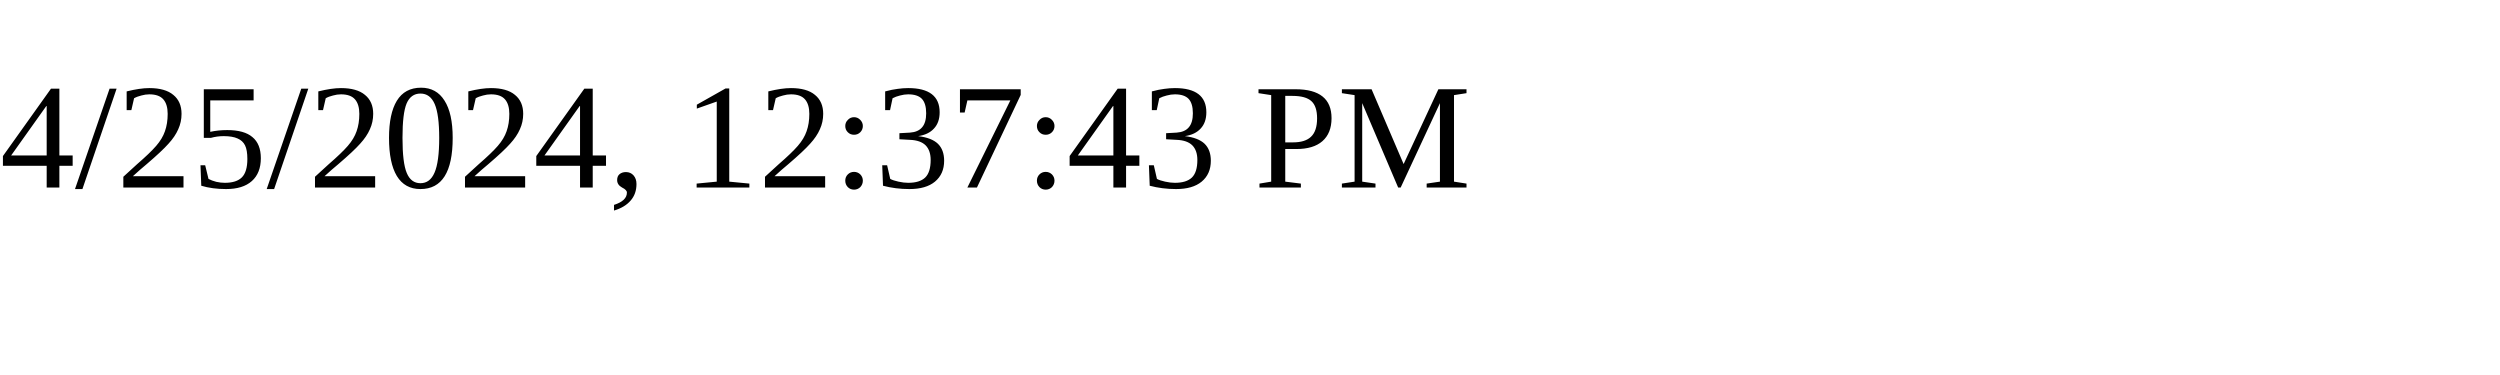
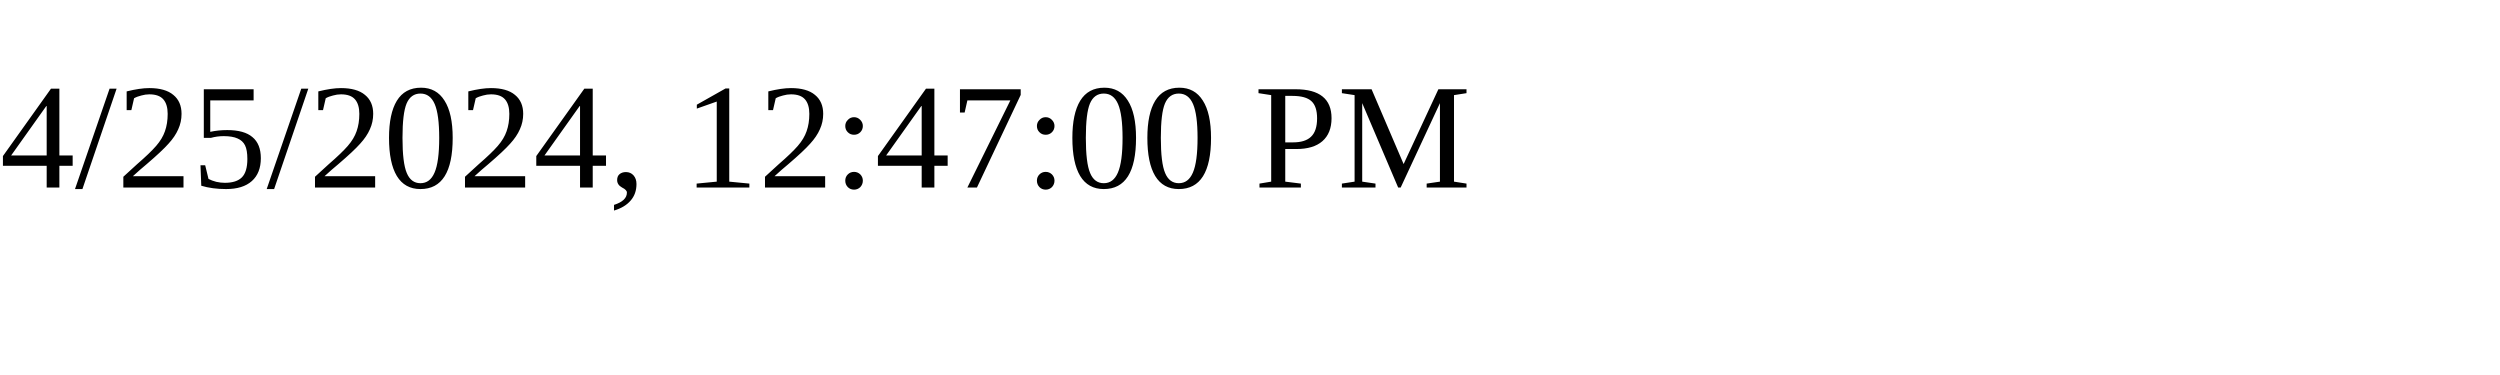
<svg xmlns="http://www.w3.org/2000/svg" height="30" width="200">
-   <text x="0" y="15">4/25/2024, 12:37:43 PM</text>
+   <text x="0" y="15">4/25/2024, 12:47:00 PM</text>
</svg>
